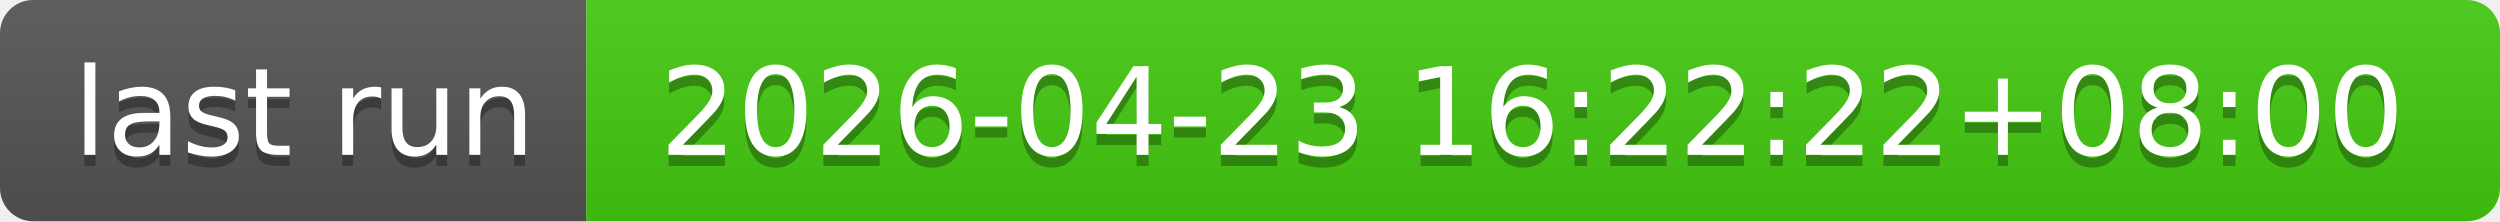
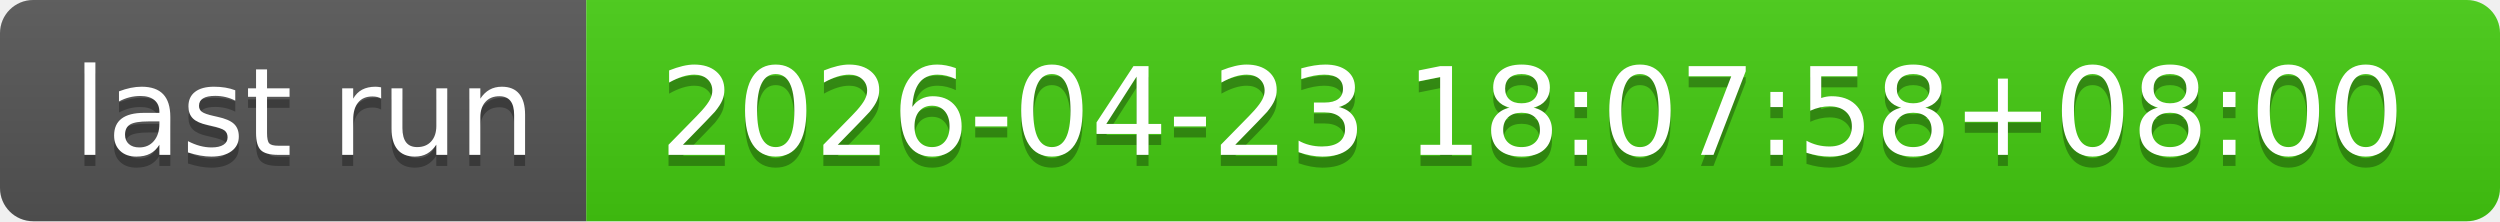
- <svg xmlns="http://www.w3.org/2000/svg" width="226" height="20" role="img" aria-label="last run: 2026-04-23 16:22:22+08:00">
+ <svg xmlns="http://www.w3.org/2000/svg" width="226" height="20" role="img" aria-label="last run: 2026-04-23 18:07:58+08:00">
  <linearGradient id="s" x2="0" y2="100%">
    <stop offset="0" stop-color="#bbb" stop-opacity=".1" />
    <stop offset="1" stop-opacity=".1" />
  </linearGradient>
  <clipPath id="r">
    <rect width="226" height="20" rx="3" fill="#fff" />
  </clipPath>
  <g clip-path="url(#r)">
    <rect width="53" height="20" fill="#555" />
    <rect x="53" width="173" height="20" fill="#4c1" />
    <rect width="226" height="20" fill="url(#s)" />
  </g>
  <g fill="#fff" text-anchor="middle" font-family="Verdana,Geneva,DejaVu Sans,sans-serif" text-rendering="geometricPrecision" font-size="110">
    <text aria-hidden="true" x="275" y="150" fill="#010101" fill-opacity=".3" transform="scale(.1)" textLength="430">last run</text>
    <text x="275" y="140" transform="scale(.1)" fill="#fff" textLength="430">last run</text>
-     <text aria-hidden="true" x="1385" y="150" fill="#010101" fill-opacity=".3" transform="scale(.1)" textLength="1630">2026-04-23 16:22:22+08:00</text>
-     <text x="1385" y="140" transform="scale(.1)" fill="#fff" textLength="1630">2026-04-23 16:22:22+08:00</text>
+     <text aria-hidden="true" x="1385" y="150" fill="#010101" fill-opacity=".3" transform="scale(.1)" textLength="1630">2026-04-23 18:07:58+08:00</text>
+     <text x="1385" y="140" transform="scale(.1)" fill="#fff" textLength="1630">2026-04-23 18:07:58+08:00</text>
  </g>
</svg>
